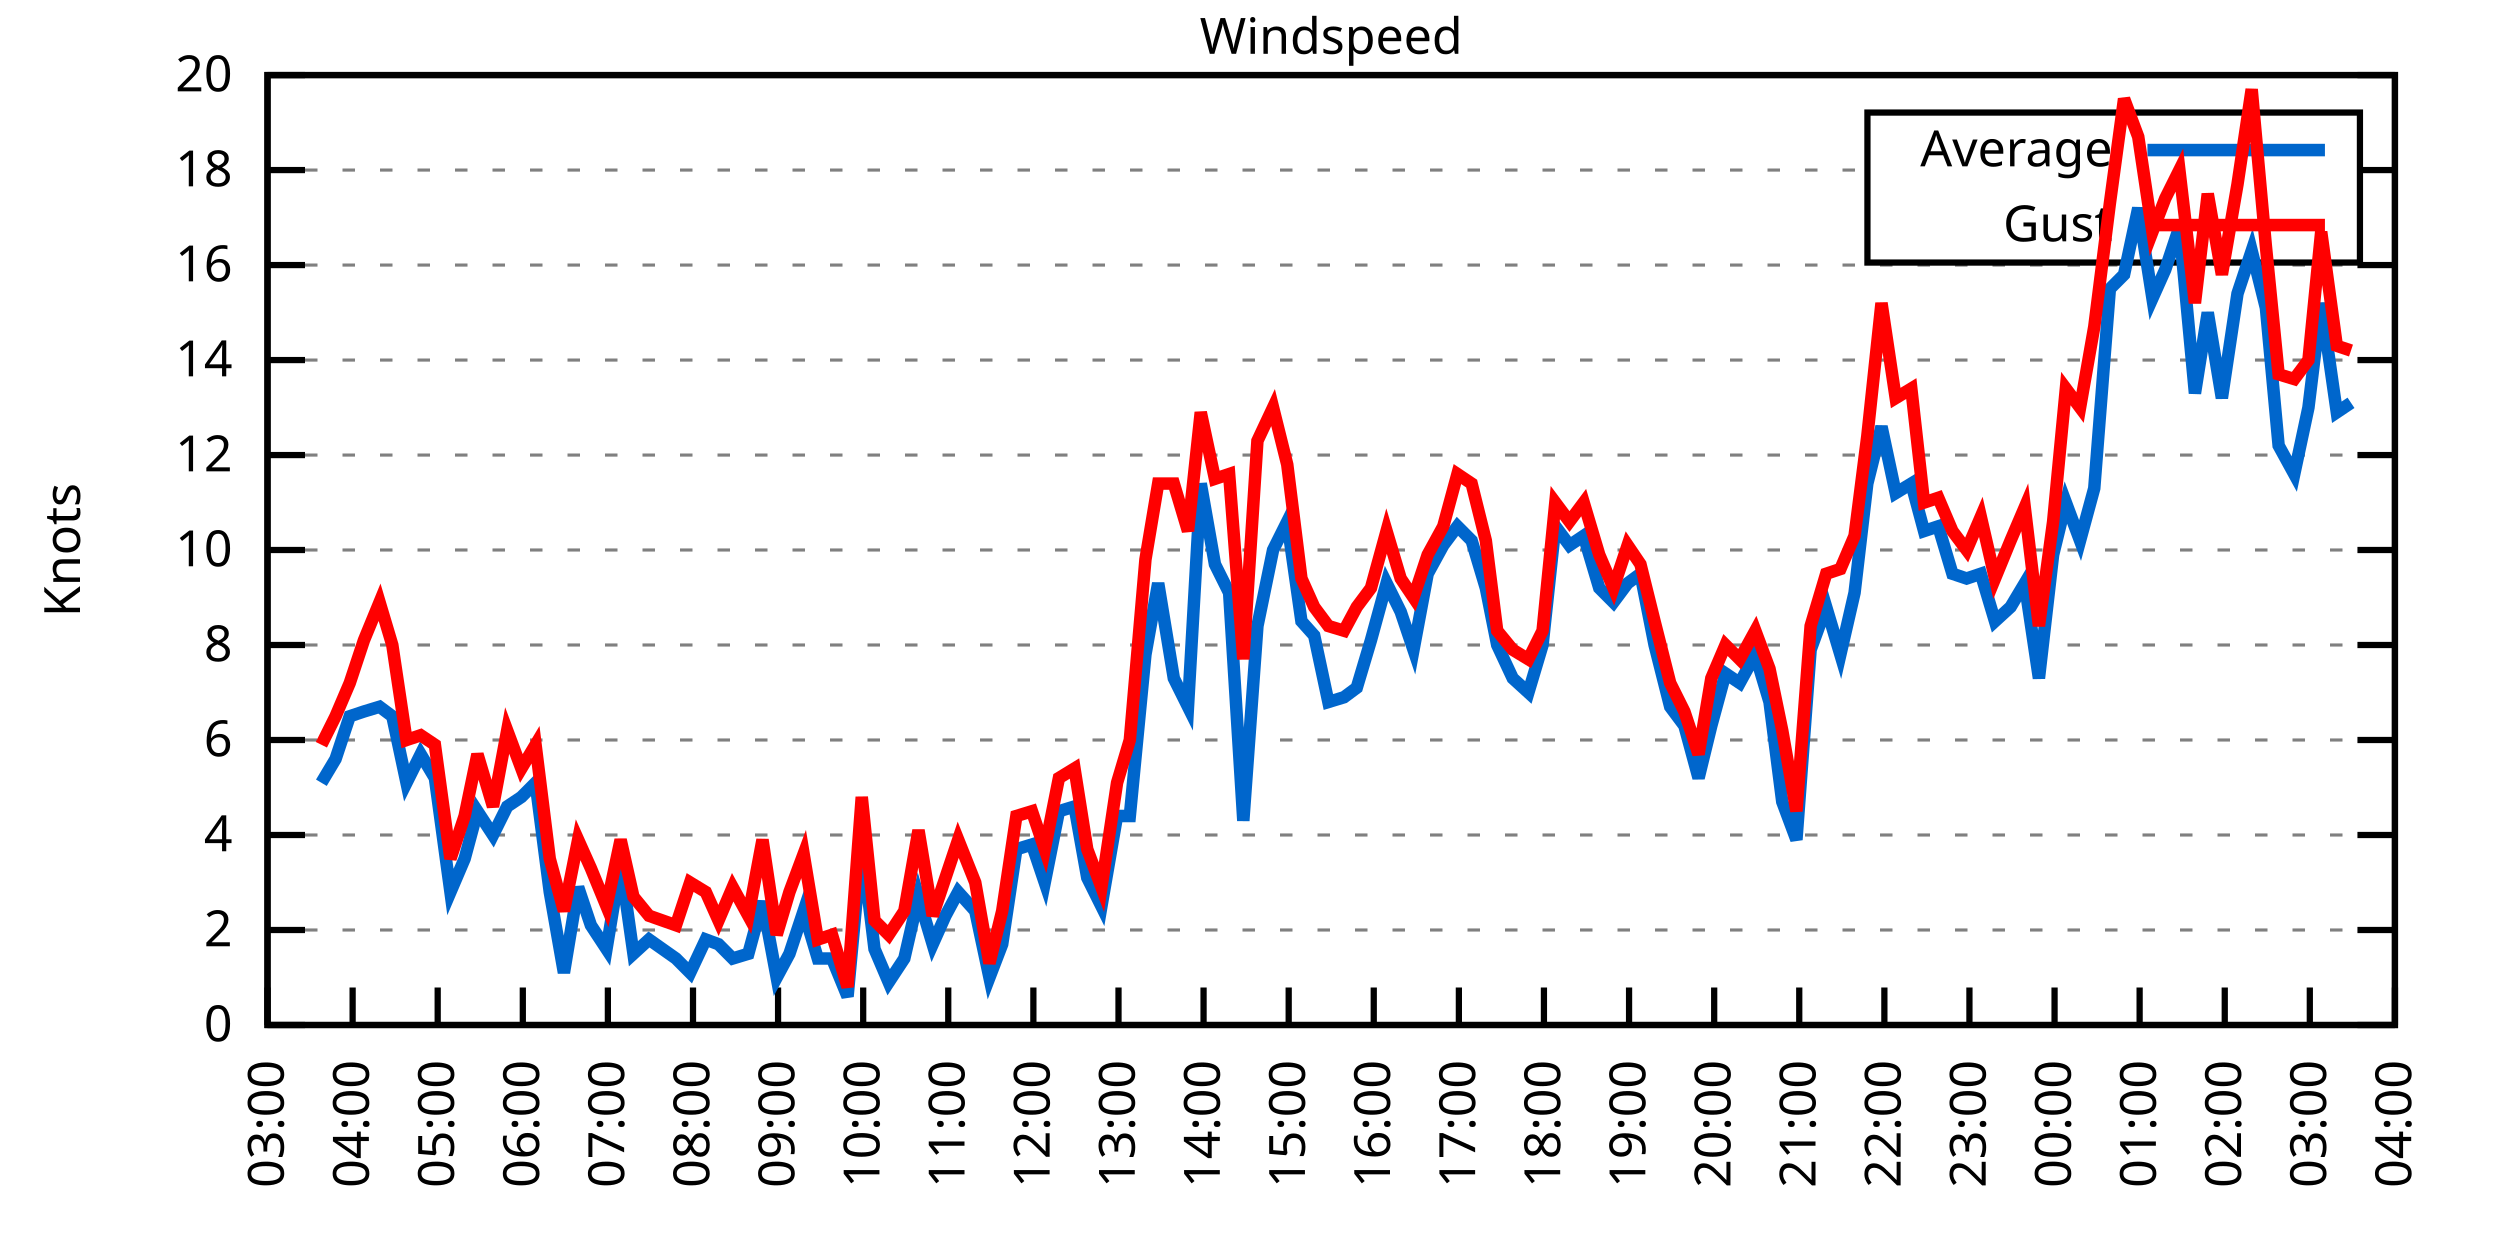
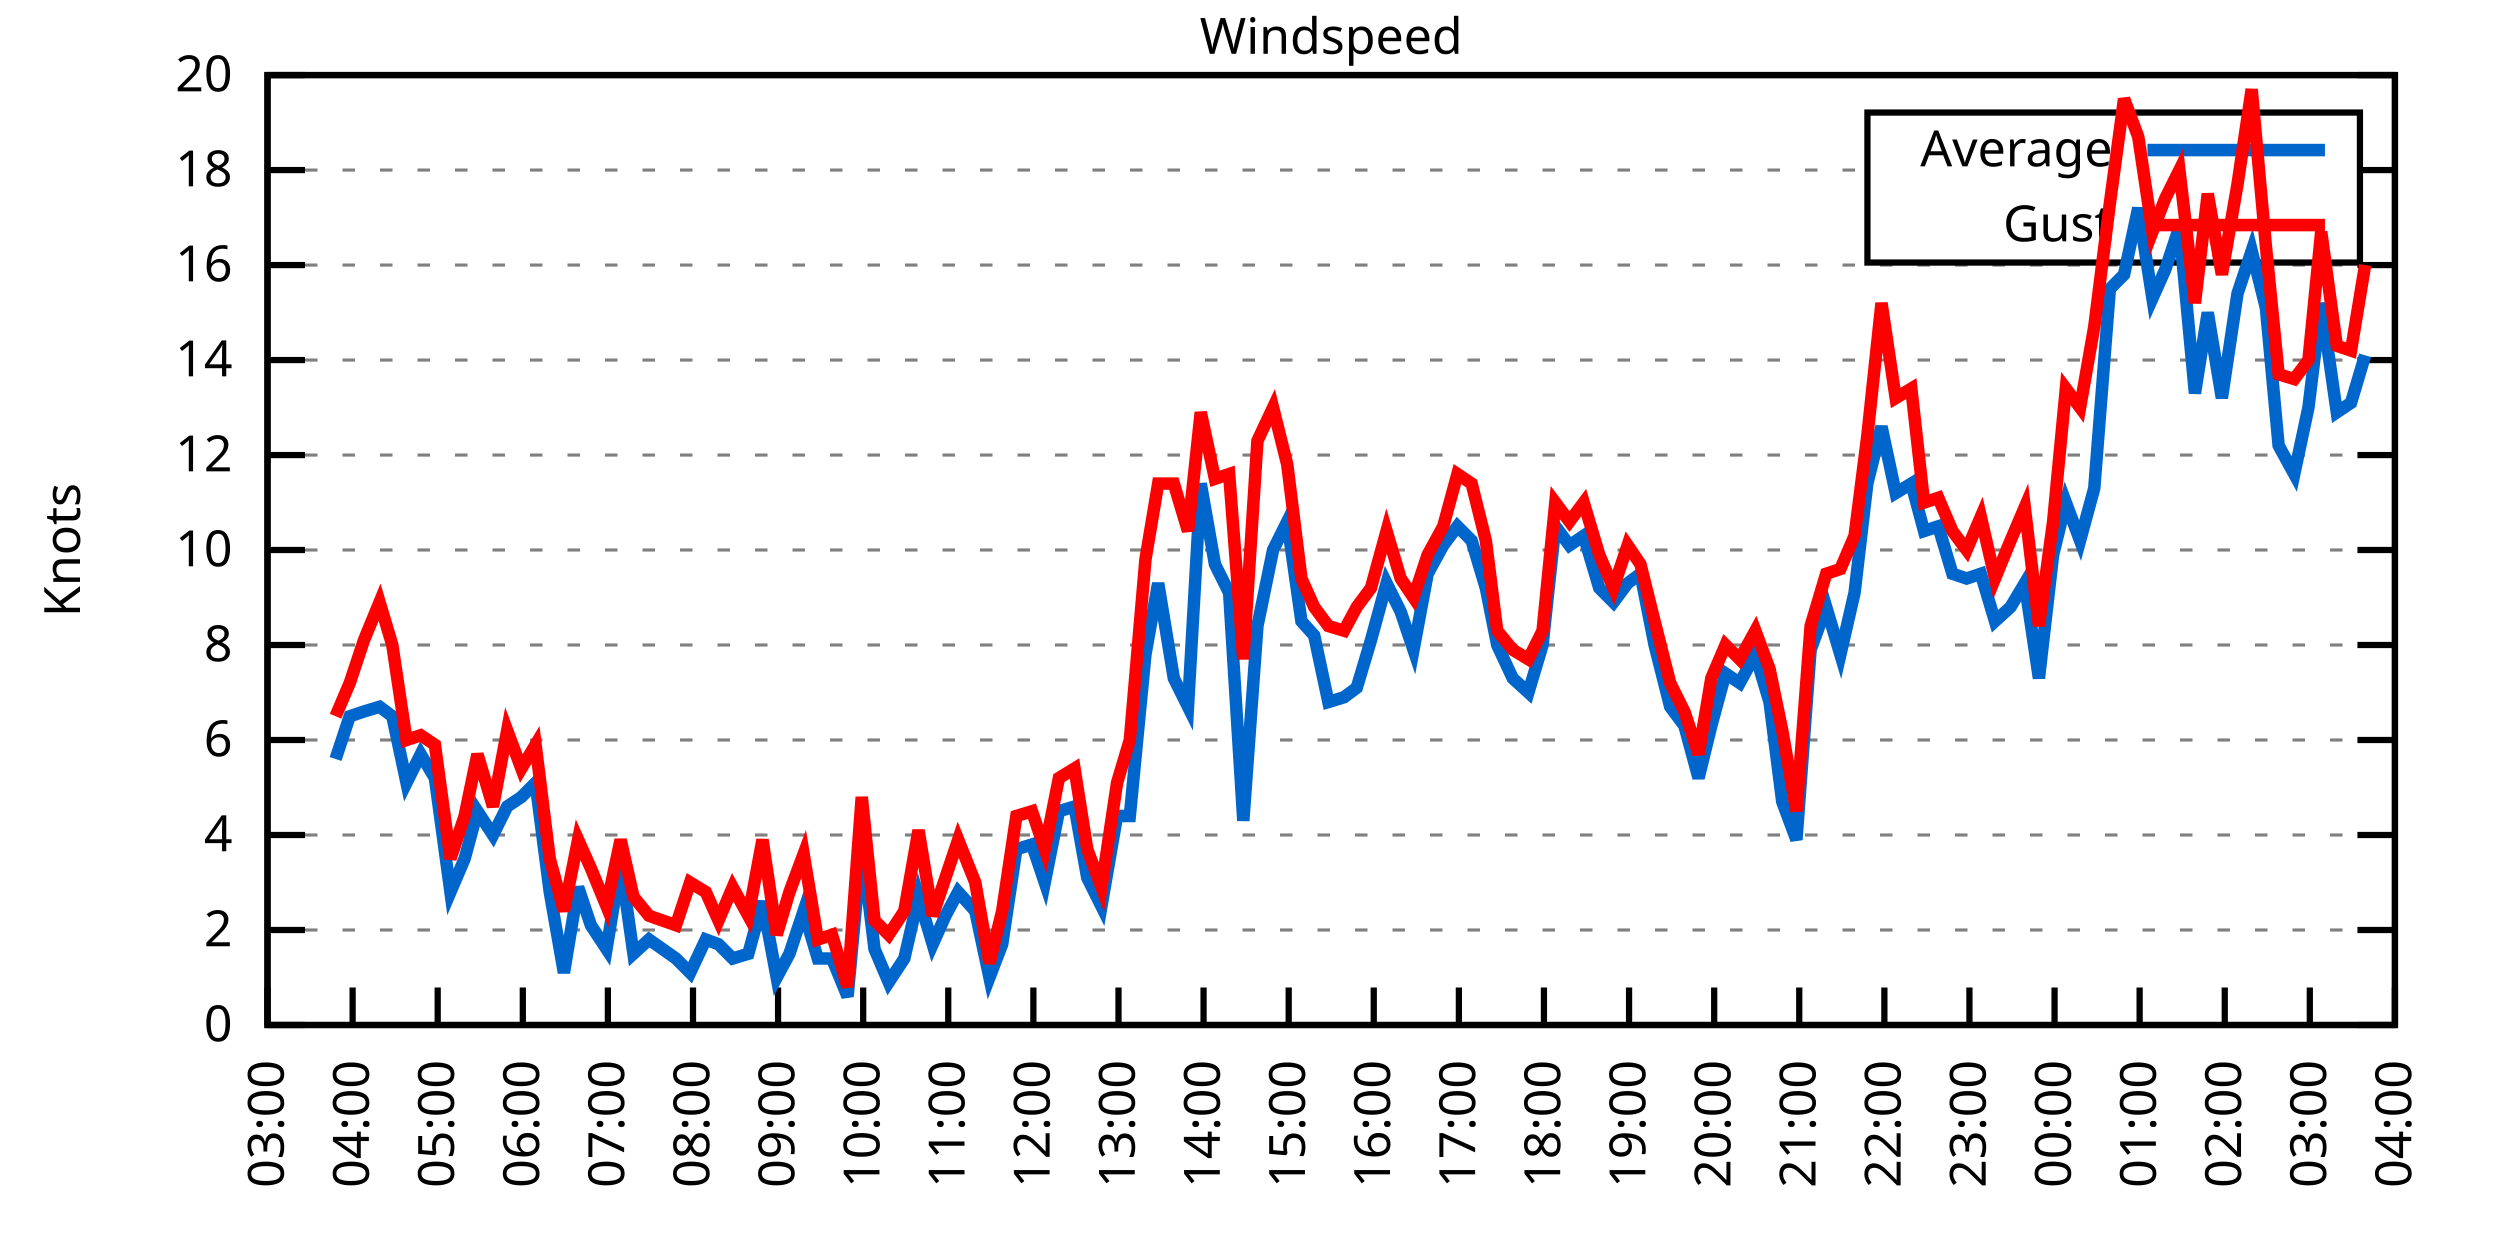
<svg xmlns="http://www.w3.org/2000/svg" xmlns:xlink="http://www.w3.org/1999/xlink" width="400" height="200" viewBox="0 0 400 200">
  <g id="gnuplot_canvas">
    <rect x="0" y="0" width="400" height="200" fill="none" />
    <defs>
      <circle id="gpDot" r="0.5" stroke-width="0.5" stroke="currentColor" />
      <path id="gpPt0" stroke-width="0.333" stroke="currentColor" d="M-1,0 h2 M0,-1 v2" />
      <path id="gpPt1" stroke-width="0.333" stroke="currentColor" d="M-1,-1 L1,1 M1,-1 L-1,1" />
      <path id="gpPt2" stroke-width="0.333" stroke="currentColor" d="M-1,0 L1,0 M0,-1 L0,1 M-1,-1 L1,1 M-1,1 L1,-1" />
      <rect id="gpPt3" stroke-width="0.333" stroke="currentColor" x="-1" y="-1" width="2" height="2" />
      <rect id="gpPt4" stroke-width="0.333" stroke="currentColor" fill="currentColor" x="-1" y="-1" width="2" height="2" />
      <circle id="gpPt5" stroke-width="0.333" stroke="currentColor" cx="0" cy="0" r="1" />
      <use xlink:href="#gpPt5" id="gpPt6" fill="currentColor" stroke="none" />
      <path id="gpPt7" stroke-width="0.333" stroke="currentColor" d="M0,-1.33 L-1.33,0.67 L1.33,0.67 z" />
      <use xlink:href="#gpPt7" id="gpPt8" fill="currentColor" stroke="none" />
      <use xlink:href="#gpPt7" id="gpPt9" stroke="currentColor" transform="rotate(180)" />
      <use xlink:href="#gpPt9" id="gpPt10" fill="currentColor" stroke="none" />
      <use xlink:href="#gpPt3" id="gpPt11" stroke="currentColor" transform="rotate(45)" />
      <use xlink:href="#gpPt11" id="gpPt12" fill="currentColor" stroke="none" />
      <path id="gpPt13" stroke-width="0.333" stroke="currentColor" d="M0,1.330 L1.265,0.411 L0.782,-1.067 L-0.782,-1.076 L-1.265,0.411 z" />
      <use xlink:href="#gpPt13" id="gpPt14" fill="currentColor" stroke="none" />
      <filter id="textbox" filterUnits="objectBoundingBox" x="0" y="0" height="1" width="1">
        <feFlood flood-color="white" flood-opacity="1" result="bgnd" />
        <feComposite in="SourceGraphic" in2="bgnd" operator="atop" />
      </filter>
      <filter id="greybox" filterUnits="objectBoundingBox" x="0" y="0" height="1" width="1">
        <feFlood flood-color="lightgrey" flood-opacity="1" result="grey" />
        <feComposite in="SourceGraphic" in2="grey" operator="atop" />
      </filter>
    </defs>
    <g fill="none" color="white" stroke="currentColor" stroke-width="1.00" stroke-linecap="butt" stroke-linejoin="miter">
</g>
    <g fill="none" color="black" stroke="currentColor" stroke-width="1.00" stroke-linecap="butt" stroke-linejoin="miter">
      <g stroke="none" shape-rendering="crispEdges">
        <polygon fill="rgb(255, 255, 255)" points="42.80,164.00 383.18,164.00 383.18,12.02 42.80,12.02 " />
      </g>
    </g>
    <g fill="none" color="black" stroke="currentColor" stroke-width="1.00" stroke-linecap="butt" stroke-linejoin="miter">
</g>
    <g fill="none" color="black" stroke="black" stroke-width="0.50" stroke-linecap="butt" stroke-linejoin="miter">
</g>
    <g fill="none" color="gray" stroke="currentColor" stroke-width="0.50" stroke-linecap="butt" stroke-linejoin="miter">
      <path stroke="gray" stroke-dasharray="2,4" class="gridline" d="M42.80,164.00 L383.19,164.00  " />
    </g>
    <g fill="none" color="gray" stroke="gray" stroke-width="1.00" stroke-linecap="butt" stroke-linejoin="miter">
</g>
    <g fill="none" color="black" stroke="currentColor" stroke-width="1.00" stroke-linecap="butt" stroke-linejoin="miter">
      <path stroke="black" d="M42.80,164.00 L48.80,164.00 M383.19,164.00 L377.19,164.00  " />
      <g transform="translate(37.20,166.60)" stroke="none" fill="black" font-family="Sans" font-size="8.00" text-anchor="end">
        <text>
          <tspan font-family="Sans"> 0</tspan>
        </text>
      </g>
    </g>
    <g fill="none" color="black" stroke="currentColor" stroke-width="1.00" stroke-linecap="butt" stroke-linejoin="miter">
</g>
    <g fill="none" color="black" stroke="black" stroke-width="0.50" stroke-linecap="butt" stroke-linejoin="miter">
</g>
    <g fill="none" color="gray" stroke="currentColor" stroke-width="0.50" stroke-linecap="butt" stroke-linejoin="miter">
      <path stroke="gray" stroke-dasharray="2,4" class="gridline" d="M42.80,148.80 L383.19,148.80  " />
    </g>
    <g fill="none" color="gray" stroke="gray" stroke-width="1.00" stroke-linecap="butt" stroke-linejoin="miter">
</g>
    <g fill="none" color="black" stroke="currentColor" stroke-width="1.00" stroke-linecap="butt" stroke-linejoin="miter">
      <path stroke="black" d="M42.80,148.80 L48.80,148.80 M383.19,148.80 L377.19,148.80  " />
      <g transform="translate(37.20,151.40)" stroke="none" fill="black" font-family="Sans" font-size="8.00" text-anchor="end">
        <text>
          <tspan font-family="Sans"> 2</tspan>
        </text>
      </g>
    </g>
    <g fill="none" color="black" stroke="currentColor" stroke-width="1.00" stroke-linecap="butt" stroke-linejoin="miter">
</g>
    <g fill="none" color="black" stroke="black" stroke-width="0.50" stroke-linecap="butt" stroke-linejoin="miter">
</g>
    <g fill="none" color="gray" stroke="currentColor" stroke-width="0.50" stroke-linecap="butt" stroke-linejoin="miter">
      <path stroke="gray" stroke-dasharray="2,4" class="gridline" d="M42.80,133.60 L383.19,133.60  " />
    </g>
    <g fill="none" color="gray" stroke="gray" stroke-width="1.00" stroke-linecap="butt" stroke-linejoin="miter">
</g>
    <g fill="none" color="black" stroke="currentColor" stroke-width="1.00" stroke-linecap="butt" stroke-linejoin="miter">
      <path stroke="black" d="M42.80,133.60 L48.80,133.60 M383.19,133.60 L377.19,133.60  " />
      <g transform="translate(37.20,136.20)" stroke="none" fill="black" font-family="Sans" font-size="8.00" text-anchor="end">
        <text>
          <tspan font-family="Sans"> 4</tspan>
        </text>
      </g>
    </g>
    <g fill="none" color="black" stroke="currentColor" stroke-width="1.00" stroke-linecap="butt" stroke-linejoin="miter">
</g>
    <g fill="none" color="black" stroke="black" stroke-width="0.50" stroke-linecap="butt" stroke-linejoin="miter">
</g>
    <g fill="none" color="gray" stroke="currentColor" stroke-width="0.50" stroke-linecap="butt" stroke-linejoin="miter">
      <path stroke="gray" stroke-dasharray="2,4" class="gridline" d="M42.80,118.40 L383.19,118.40  " />
    </g>
    <g fill="none" color="gray" stroke="gray" stroke-width="1.00" stroke-linecap="butt" stroke-linejoin="miter">
</g>
    <g fill="none" color="black" stroke="currentColor" stroke-width="1.00" stroke-linecap="butt" stroke-linejoin="miter">
      <path stroke="black" d="M42.80,118.40 L48.80,118.40 M383.19,118.40 L377.19,118.40  " />
      <g transform="translate(37.20,121.00)" stroke="none" fill="black" font-family="Sans" font-size="8.00" text-anchor="end">
        <text>
          <tspan font-family="Sans"> 6</tspan>
        </text>
      </g>
    </g>
    <g fill="none" color="black" stroke="currentColor" stroke-width="1.00" stroke-linecap="butt" stroke-linejoin="miter">
</g>
    <g fill="none" color="black" stroke="black" stroke-width="0.50" stroke-linecap="butt" stroke-linejoin="miter">
</g>
    <g fill="none" color="gray" stroke="currentColor" stroke-width="0.50" stroke-linecap="butt" stroke-linejoin="miter">
      <path stroke="gray" stroke-dasharray="2,4" class="gridline" d="M42.80,103.20 L383.19,103.20  " />
    </g>
    <g fill="none" color="gray" stroke="gray" stroke-width="1.00" stroke-linecap="butt" stroke-linejoin="miter">
</g>
    <g fill="none" color="black" stroke="currentColor" stroke-width="1.00" stroke-linecap="butt" stroke-linejoin="miter">
      <path stroke="black" d="M42.80,103.20 L48.80,103.20 M383.19,103.20 L377.19,103.20  " />
      <g transform="translate(37.20,105.80)" stroke="none" fill="black" font-family="Sans" font-size="8.00" text-anchor="end">
        <text>
          <tspan font-family="Sans"> 8</tspan>
        </text>
      </g>
    </g>
    <g fill="none" color="black" stroke="currentColor" stroke-width="1.00" stroke-linecap="butt" stroke-linejoin="miter">
</g>
    <g fill="none" color="black" stroke="black" stroke-width="0.50" stroke-linecap="butt" stroke-linejoin="miter">
</g>
    <g fill="none" color="gray" stroke="currentColor" stroke-width="0.50" stroke-linecap="butt" stroke-linejoin="miter">
      <path stroke="gray" stroke-dasharray="2,4" class="gridline" d="M42.80,88.00 L383.19,88.00  " />
    </g>
    <g fill="none" color="gray" stroke="gray" stroke-width="1.00" stroke-linecap="butt" stroke-linejoin="miter">
</g>
    <g fill="none" color="black" stroke="currentColor" stroke-width="1.00" stroke-linecap="butt" stroke-linejoin="miter">
      <path stroke="black" d="M42.80,88.00 L48.80,88.00 M383.19,88.00 L377.19,88.00  " />
      <g transform="translate(37.20,90.60)" stroke="none" fill="black" font-family="Sans" font-size="8.00" text-anchor="end">
        <text>
          <tspan font-family="Sans"> 10</tspan>
        </text>
      </g>
    </g>
    <g fill="none" color="black" stroke="currentColor" stroke-width="1.00" stroke-linecap="butt" stroke-linejoin="miter">
</g>
    <g fill="none" color="black" stroke="black" stroke-width="0.50" stroke-linecap="butt" stroke-linejoin="miter">
</g>
    <g fill="none" color="gray" stroke="currentColor" stroke-width="0.50" stroke-linecap="butt" stroke-linejoin="miter">
      <path stroke="gray" stroke-dasharray="2,4" class="gridline" d="M42.80,72.81 L383.19,72.81  " />
    </g>
    <g fill="none" color="gray" stroke="gray" stroke-width="1.00" stroke-linecap="butt" stroke-linejoin="miter">
</g>
    <g fill="none" color="black" stroke="currentColor" stroke-width="1.00" stroke-linecap="butt" stroke-linejoin="miter">
      <path stroke="black" d="M42.80,72.81 L48.80,72.81 M383.19,72.81 L377.19,72.81  " />
      <g transform="translate(37.20,75.41)" stroke="none" fill="black" font-family="Sans" font-size="8.00" text-anchor="end">
        <text>
          <tspan font-family="Sans"> 12</tspan>
        </text>
      </g>
    </g>
    <g fill="none" color="black" stroke="currentColor" stroke-width="1.00" stroke-linecap="butt" stroke-linejoin="miter">
</g>
    <g fill="none" color="black" stroke="black" stroke-width="0.50" stroke-linecap="butt" stroke-linejoin="miter">
</g>
    <g fill="none" color="gray" stroke="currentColor" stroke-width="0.50" stroke-linecap="butt" stroke-linejoin="miter">
      <path stroke="gray" stroke-dasharray="2,4" class="gridline" d="M42.80,57.61 L383.19,57.61  " />
    </g>
    <g fill="none" color="gray" stroke="gray" stroke-width="1.00" stroke-linecap="butt" stroke-linejoin="miter">
</g>
    <g fill="none" color="black" stroke="currentColor" stroke-width="1.00" stroke-linecap="butt" stroke-linejoin="miter">
      <path stroke="black" d="M42.80,57.61 L48.80,57.61 M383.19,57.61 L377.19,57.61  " />
      <g transform="translate(37.20,60.21)" stroke="none" fill="black" font-family="Sans" font-size="8.00" text-anchor="end">
        <text>
          <tspan font-family="Sans"> 14</tspan>
        </text>
      </g>
    </g>
    <g fill="none" color="black" stroke="currentColor" stroke-width="1.00" stroke-linecap="butt" stroke-linejoin="miter">
</g>
    <g fill="none" color="black" stroke="black" stroke-width="0.50" stroke-linecap="butt" stroke-linejoin="miter">
</g>
    <g fill="none" color="gray" stroke="currentColor" stroke-width="0.50" stroke-linecap="butt" stroke-linejoin="miter">
      <path stroke="gray" stroke-dasharray="2,4" class="gridline" d="M42.80,42.41 L383.19,42.41  " />
    </g>
    <g fill="none" color="gray" stroke="gray" stroke-width="1.00" stroke-linecap="butt" stroke-linejoin="miter">
</g>
    <g fill="none" color="black" stroke="currentColor" stroke-width="1.00" stroke-linecap="butt" stroke-linejoin="miter">
      <path stroke="black" d="M42.80,42.41 L48.80,42.41 M383.19,42.41 L377.19,42.41  " />
      <g transform="translate(37.20,45.01)" stroke="none" fill="black" font-family="Sans" font-size="8.00" text-anchor="end">
        <text>
          <tspan font-family="Sans"> 16</tspan>
        </text>
      </g>
    </g>
    <g fill="none" color="black" stroke="currentColor" stroke-width="1.00" stroke-linecap="butt" stroke-linejoin="miter">
</g>
    <g fill="none" color="black" stroke="black" stroke-width="0.50" stroke-linecap="butt" stroke-linejoin="miter">
</g>
    <g fill="none" color="gray" stroke="currentColor" stroke-width="0.50" stroke-linecap="butt" stroke-linejoin="miter">
      <path stroke="gray" stroke-dasharray="2,4" class="gridline" d="M42.80,27.21 L298.79,27.21 M377.59,27.21 L383.19,27.21  " />
    </g>
    <g fill="none" color="gray" stroke="gray" stroke-width="1.00" stroke-linecap="butt" stroke-linejoin="miter">
</g>
    <g fill="none" color="black" stroke="currentColor" stroke-width="1.00" stroke-linecap="butt" stroke-linejoin="miter">
      <path stroke="black" d="M42.80,27.21 L48.80,27.21 M383.19,27.21 L377.19,27.21  " />
      <g transform="translate(37.20,29.81)" stroke="none" fill="black" font-family="Sans" font-size="8.00" text-anchor="end">
        <text>
          <tspan font-family="Sans"> 18</tspan>
        </text>
      </g>
    </g>
    <g fill="none" color="black" stroke="currentColor" stroke-width="1.00" stroke-linecap="butt" stroke-linejoin="miter">
</g>
    <g fill="none" color="black" stroke="black" stroke-width="0.50" stroke-linecap="butt" stroke-linejoin="miter">
</g>
    <g fill="none" color="gray" stroke="currentColor" stroke-width="0.50" stroke-linecap="butt" stroke-linejoin="miter">
      <path stroke="gray" stroke-dasharray="2,4" class="gridline" d="M42.80,12.01 L383.19,12.01  " />
    </g>
    <g fill="none" color="gray" stroke="gray" stroke-width="1.00" stroke-linecap="butt" stroke-linejoin="miter">
</g>
    <g fill="none" color="black" stroke="currentColor" stroke-width="1.00" stroke-linecap="butt" stroke-linejoin="miter">
      <path stroke="black" d="M42.80,12.01 L48.80,12.01 M383.19,12.01 L377.19,12.01  " />
      <g transform="translate(37.20,14.61)" stroke="none" fill="black" font-family="Sans" font-size="8.00" text-anchor="end">
        <text>
          <tspan font-family="Sans"> 20</tspan>
        </text>
      </g>
    </g>
    <g fill="none" color="black" stroke="currentColor" stroke-width="1.00" stroke-linecap="butt" stroke-linejoin="miter">
      <path stroke="black" d="M42.80,164.00 L42.80,158.00  " />
      <g transform="translate(45.40,169.60) rotate(270.00)" stroke="none" fill="black" font-family="Sans" font-size="8.00" text-anchor="end">
        <text>
          <tspan font-family="Sans">03:00</tspan>
        </text>
      </g>
    </g>
    <g fill="none" color="black" stroke="currentColor" stroke-width="1.00" stroke-linecap="butt" stroke-linejoin="miter">
      <path stroke="black" d="M56.42,164.00 L56.42,158.00  " />
      <g transform="translate(59.02,169.60) rotate(270.00)" stroke="none" fill="black" font-family="Sans" font-size="8.00" text-anchor="end">
        <text>
          <tspan font-family="Sans">04:00</tspan>
        </text>
      </g>
    </g>
    <g fill="none" color="black" stroke="currentColor" stroke-width="1.00" stroke-linecap="butt" stroke-linejoin="miter">
      <path stroke="black" d="M70.03,164.00 L70.03,158.00  " />
      <g transform="translate(72.63,169.60) rotate(270.00)" stroke="none" fill="black" font-family="Sans" font-size="8.00" text-anchor="end">
        <text>
          <tspan font-family="Sans">05:00</tspan>
        </text>
      </g>
    </g>
    <g fill="none" color="black" stroke="currentColor" stroke-width="1.00" stroke-linecap="butt" stroke-linejoin="miter">
      <path stroke="black" d="M83.65,164.00 L83.65,158.00  " />
      <g transform="translate(86.25,169.60) rotate(270.00)" stroke="none" fill="black" font-family="Sans" font-size="8.00" text-anchor="end">
        <text>
          <tspan font-family="Sans">06:00</tspan>
        </text>
      </g>
    </g>
    <g fill="none" color="black" stroke="currentColor" stroke-width="1.00" stroke-linecap="butt" stroke-linejoin="miter">
      <path stroke="black" d="M97.26,164.00 L97.26,158.00  " />
      <g transform="translate(99.86,169.60) rotate(270.00)" stroke="none" fill="black" font-family="Sans" font-size="8.00" text-anchor="end">
        <text>
          <tspan font-family="Sans">07:00</tspan>
        </text>
      </g>
    </g>
    <g fill="none" color="black" stroke="currentColor" stroke-width="1.00" stroke-linecap="butt" stroke-linejoin="miter">
      <path stroke="black" d="M110.88,164.00 L110.88,158.00  " />
      <g transform="translate(113.48,169.60) rotate(270.00)" stroke="none" fill="black" font-family="Sans" font-size="8.00" text-anchor="end">
        <text>
          <tspan font-family="Sans">08:00</tspan>
        </text>
      </g>
    </g>
    <g fill="none" color="black" stroke="currentColor" stroke-width="1.00" stroke-linecap="butt" stroke-linejoin="miter">
      <path stroke="black" d="M124.49,164.00 L124.49,158.00  " />
      <g transform="translate(127.09,169.60) rotate(270.00)" stroke="none" fill="black" font-family="Sans" font-size="8.00" text-anchor="end">
        <text>
          <tspan font-family="Sans">09:00</tspan>
        </text>
      </g>
    </g>
    <g fill="none" color="black" stroke="currentColor" stroke-width="1.00" stroke-linecap="butt" stroke-linejoin="miter">
      <path stroke="black" d="M138.11,164.00 L138.11,158.00  " />
      <g transform="translate(140.71,169.60) rotate(270.00)" stroke="none" fill="black" font-family="Sans" font-size="8.00" text-anchor="end">
        <text>
          <tspan font-family="Sans">10:00</tspan>
        </text>
      </g>
    </g>
    <g fill="none" color="black" stroke="currentColor" stroke-width="1.00" stroke-linecap="butt" stroke-linejoin="miter">
      <path stroke="black" d="M151.72,164.00 L151.72,158.00  " />
      <g transform="translate(154.32,169.60) rotate(270.00)" stroke="none" fill="black" font-family="Sans" font-size="8.00" text-anchor="end">
        <text>
          <tspan font-family="Sans">11:00</tspan>
        </text>
      </g>
    </g>
    <g fill="none" color="black" stroke="currentColor" stroke-width="1.00" stroke-linecap="butt" stroke-linejoin="miter">
      <path stroke="black" d="M165.34,164.00 L165.34,158.00  " />
      <g transform="translate(167.94,169.60) rotate(270.00)" stroke="none" fill="black" font-family="Sans" font-size="8.00" text-anchor="end">
        <text>
          <tspan font-family="Sans">12:00</tspan>
        </text>
      </g>
    </g>
    <g fill="none" color="black" stroke="currentColor" stroke-width="1.00" stroke-linecap="butt" stroke-linejoin="miter">
      <path stroke="black" d="M178.96,164.00 L178.96,158.00  " />
      <g transform="translate(181.56,169.60) rotate(270.00)" stroke="none" fill="black" font-family="Sans" font-size="8.00" text-anchor="end">
        <text>
          <tspan font-family="Sans">13:00</tspan>
        </text>
      </g>
    </g>
    <g fill="none" color="black" stroke="currentColor" stroke-width="1.00" stroke-linecap="butt" stroke-linejoin="miter">
      <path stroke="black" d="M192.57,164.00 L192.57,158.00  " />
      <g transform="translate(195.17,169.60) rotate(270.00)" stroke="none" fill="black" font-family="Sans" font-size="8.00" text-anchor="end">
        <text>
          <tspan font-family="Sans">14:00</tspan>
        </text>
      </g>
    </g>
    <g fill="none" color="black" stroke="currentColor" stroke-width="1.00" stroke-linecap="butt" stroke-linejoin="miter">
      <path stroke="black" d="M206.19,164.00 L206.19,158.00  " />
      <g transform="translate(208.79,169.60) rotate(270.00)" stroke="none" fill="black" font-family="Sans" font-size="8.00" text-anchor="end">
        <text>
          <tspan font-family="Sans">15:00</tspan>
        </text>
      </g>
    </g>
    <g fill="none" color="black" stroke="currentColor" stroke-width="1.00" stroke-linecap="butt" stroke-linejoin="miter">
      <path stroke="black" d="M219.80,164.00 L219.80,158.00  " />
      <g transform="translate(222.40,169.60) rotate(270.00)" stroke="none" fill="black" font-family="Sans" font-size="8.00" text-anchor="end">
        <text>
          <tspan font-family="Sans">16:00</tspan>
        </text>
      </g>
    </g>
    <g fill="none" color="black" stroke="currentColor" stroke-width="1.00" stroke-linecap="butt" stroke-linejoin="miter">
      <path stroke="black" d="M233.42,164.00 L233.42,158.00  " />
      <g transform="translate(236.02,169.60) rotate(270.00)" stroke="none" fill="black" font-family="Sans" font-size="8.00" text-anchor="end">
        <text>
          <tspan font-family="Sans">17:00</tspan>
        </text>
      </g>
    </g>
    <g fill="none" color="black" stroke="currentColor" stroke-width="1.00" stroke-linecap="butt" stroke-linejoin="miter">
      <path stroke="black" d="M247.03,164.00 L247.03,158.00  " />
      <g transform="translate(249.63,169.60) rotate(270.00)" stroke="none" fill="black" font-family="Sans" font-size="8.00" text-anchor="end">
        <text>
          <tspan font-family="Sans">18:00</tspan>
        </text>
      </g>
    </g>
    <g fill="none" color="black" stroke="currentColor" stroke-width="1.00" stroke-linecap="butt" stroke-linejoin="miter">
      <path stroke="black" d="M260.65,164.00 L260.65,158.00  " />
      <g transform="translate(263.25,169.60) rotate(270.00)" stroke="none" fill="black" font-family="Sans" font-size="8.00" text-anchor="end">
        <text>
          <tspan font-family="Sans">19:00</tspan>
        </text>
      </g>
    </g>
    <g fill="none" color="black" stroke="currentColor" stroke-width="1.00" stroke-linecap="butt" stroke-linejoin="miter">
      <path stroke="black" d="M274.27,164.00 L274.27,158.00  " />
      <g transform="translate(276.87,169.60) rotate(270.00)" stroke="none" fill="black" font-family="Sans" font-size="8.00" text-anchor="end">
        <text>
          <tspan font-family="Sans">20:00</tspan>
        </text>
      </g>
    </g>
    <g fill="none" color="black" stroke="currentColor" stroke-width="1.00" stroke-linecap="butt" stroke-linejoin="miter">
      <path stroke="black" d="M287.88,164.00 L287.88,158.00  " />
      <g transform="translate(290.48,169.60) rotate(270.00)" stroke="none" fill="black" font-family="Sans" font-size="8.00" text-anchor="end">
        <text>
          <tspan font-family="Sans">21:00</tspan>
        </text>
      </g>
    </g>
    <g fill="none" color="black" stroke="currentColor" stroke-width="1.00" stroke-linecap="butt" stroke-linejoin="miter">
      <path stroke="black" d="M301.50,164.00 L301.50,158.00  " />
      <g transform="translate(304.10,169.60) rotate(270.00)" stroke="none" fill="black" font-family="Sans" font-size="8.00" text-anchor="end">
        <text>
          <tspan font-family="Sans">22:00</tspan>
        </text>
      </g>
    </g>
    <g fill="none" color="black" stroke="currentColor" stroke-width="1.00" stroke-linecap="butt" stroke-linejoin="miter">
      <path stroke="black" d="M315.11,164.00 L315.11,158.00  " />
      <g transform="translate(317.71,169.60) rotate(270.00)" stroke="none" fill="black" font-family="Sans" font-size="8.00" text-anchor="end">
        <text>
          <tspan font-family="Sans">23:00</tspan>
        </text>
      </g>
    </g>
    <g fill="none" color="black" stroke="currentColor" stroke-width="1.00" stroke-linecap="butt" stroke-linejoin="miter">
      <path stroke="black" d="M328.73,164.00 L328.73,158.00  " />
      <g transform="translate(331.33,169.60) rotate(270.00)" stroke="none" fill="black" font-family="Sans" font-size="8.00" text-anchor="end">
        <text>
          <tspan font-family="Sans">00:00</tspan>
        </text>
      </g>
    </g>
    <g fill="none" color="black" stroke="currentColor" stroke-width="1.00" stroke-linecap="butt" stroke-linejoin="miter">
      <path stroke="black" d="M342.34,164.00 L342.34,158.00  " />
      <g transform="translate(344.94,169.60) rotate(270.00)" stroke="none" fill="black" font-family="Sans" font-size="8.00" text-anchor="end">
        <text>
          <tspan font-family="Sans">01:00</tspan>
        </text>
      </g>
    </g>
    <g fill="none" color="black" stroke="currentColor" stroke-width="1.00" stroke-linecap="butt" stroke-linejoin="miter">
      <path stroke="black" d="M355.96,164.00 L355.96,158.00  " />
      <g transform="translate(358.56,169.60) rotate(270.00)" stroke="none" fill="black" font-family="Sans" font-size="8.00" text-anchor="end">
        <text>
          <tspan font-family="Sans">02:00</tspan>
        </text>
      </g>
    </g>
    <g fill="none" color="black" stroke="currentColor" stroke-width="1.00" stroke-linecap="butt" stroke-linejoin="miter">
      <path stroke="black" d="M369.57,164.00 L369.57,158.00  " />
      <g transform="translate(372.17,169.60) rotate(270.00)" stroke="none" fill="black" font-family="Sans" font-size="8.00" text-anchor="end">
        <text>
          <tspan font-family="Sans">03:00</tspan>
        </text>
      </g>
    </g>
    <g fill="none" color="black" stroke="currentColor" stroke-width="1.00" stroke-linecap="butt" stroke-linejoin="miter">
      <path stroke="black" d="M383.19,164.00 L383.19,158.00  " />
      <g transform="translate(385.79,169.60) rotate(270.00)" stroke="none" fill="black" font-family="Sans" font-size="8.00" text-anchor="end">
        <text>
          <tspan font-family="Sans">04:00</tspan>
        </text>
      </g>
    </g>
    <g fill="none" color="black" stroke="currentColor" stroke-width="1.00" stroke-linecap="butt" stroke-linejoin="miter">
</g>
    <g fill="none" color="black" stroke="currentColor" stroke-width="1.00" stroke-linecap="butt" stroke-linejoin="miter">
      <path stroke="black" d="M42.80,12.01 L42.80,164.00 L383.19,164.00 L383.19,12.01 L42.80,12.01 Z  " />
    </g>
    <g fill="none" color="black" stroke="currentColor" stroke-width="1.00" stroke-linecap="butt" stroke-linejoin="miter">
</g>
    <g fill="none" color="black" stroke="currentColor" stroke-width="1.00" stroke-linecap="butt" stroke-linejoin="miter">
      <path stroke="black" d="M298.79,42.01 L298.79,18.01 L377.59,18.01 L377.59,42.01 L298.79,42.01 Z  " />
    </g>
    <g id="Windspeed_plot_1">
      <g fill="none" color="white" stroke="black" stroke-width="2.00" stroke-linecap="butt" stroke-linejoin="miter">
</g>
      <g fill="none" color="black" stroke="currentColor" stroke-width="2.00" stroke-linecap="butt" stroke-linejoin="miter">
        <g transform="translate(337.99,26.61)" stroke="none" fill="black" font-family="Sans" font-size="8.00" text-anchor="end">
          <text>
            <tspan font-family="Sans">Average</tspan>
          </text>
        </g>
      </g>
      <g fill="none" color="black" stroke="currentColor" stroke-width="2.00" stroke-linecap="butt" stroke-linejoin="miter">
-         <path stroke="rgb(  0, 102, 204)" d="M343.59,24.01 L371.99,24.01 M51.42,125.24 L53.69,121.44 L55.96,114.60 L58.23,113.84 L60.73,113.08 L62.77,114.60   L65.04,125.24 L67.31,120.68 L69.58,124.48 L72.07,142.72 L74.34,137.40 L76.39,129.80 L78.88,133.60 L81.15,129.04   L83.42,127.52 L85.69,125.24 L87.96,142.72 L90.23,155.64 L92.50,141.96 L94.54,148.04 L97.04,151.84 L99.30,138.16   L101.35,152.60 L103.84,150.32 L108.15,153.36 L110.42,155.64 L112.92,150.32 L114.96,151.08 L117.23,153.36 L119.73,152.60   L122.00,144.24 L124.27,156.40 L126.31,152.60 L128.58,145.76 L130.85,153.36 L133.12,153.36 L135.61,159.44 L137.88,135.12   L139.92,151.84 L142.19,157.16 L144.69,153.36 L146.96,143.48 L149.23,151.08 L151.27,146.52 L153.31,142.72 L156.04,145.76   L158.31,156.40 L160.35,151.08 L162.62,135.88 L165.11,135.12 L167.16,141.20 L169.43,129.80 L171.92,129.04 L173.96,140.44   L176.23,145.00 L178.73,130.56 L180.77,130.56 L183.27,104.72 L185.31,93.32 L187.81,108.52 L190.08,113.08 L192.12,77.37   L194.39,90.28 L196.66,94.84 L198.93,131.32 L201.19,100.16 L203.69,88.00 L205.96,83.45 L208.23,99.40 L210.27,101.68   L212.54,112.32 L215.04,111.56 L217.08,110.04 L219.35,102.44 L221.85,93.32 L224.11,97.88 L226.16,103.96 L228.43,91.80   L230.92,87.25 L233.19,84.21 L235.46,86.49 L237.73,94.08 L239.55,103.20 L242.04,108.52 L244.54,110.80 L246.81,103.20   L248.85,84.21 L251.12,87.25 L253.39,85.73 L255.88,94.08 L258.15,96.36 L260.42,93.32 L262.47,91.80 L264.73,103.20   L267.23,113.08 L269.50,116.12 L271.77,124.48 L273.81,116.12 L276.08,107.76 L278.35,109.28 L280.85,104.72 L283.12,112.32   L285.16,128.28 L287.43,134.36 L289.70,103.96 L292.19,97.12 L294.46,104.72 L296.73,94.84 L298.77,77.37 L301.04,68.25   L303.31,78.89 L305.81,77.37 L307.85,84.97 L310.12,84.21 L312.39,91.80 L314.66,92.56 L316.93,91.80 L319.20,99.40   L321.69,97.12 L323.96,93.32 L326.23,108.52 L328.50,88.76 L330.54,80.41 L332.81,86.49 L335.08,78.13 L337.58,46.21   L339.85,43.93 L342.12,33.29 L344.39,47.73 L346.43,43.17 L348.70,36.33 L351.19,62.93 L353.24,50.01 L355.50,63.69   L358.00,46.97 L360.27,40.13 L362.54,49.25 L364.58,71.29 L367.08,75.85 L369.35,65.21 L371.39,48.49 L373.89,65.97   L376.16,64.45  " />
+         <path stroke="rgb(  0, 102, 204)" d="M343.59,24.01 L371.99,24.01 M53.69,121.44 L55.96,114.60 L58.23,113.84 L60.73,113.08 L62.77,114.60 L65.04,125.24   L67.31,120.68 L69.58,124.48 L72.07,142.72 L74.34,137.40 L76.39,129.80 L78.88,133.60 L81.15,129.04 L83.42,127.52   L85.69,125.24 L87.96,142.72 L90.23,155.64 L92.50,141.96 L94.54,148.04 L97.04,151.84 L99.30,138.16 L101.35,152.60   L103.84,150.32 L108.15,153.36 L110.42,155.64 L112.92,150.32 L114.96,151.08 L117.23,153.36 L119.73,152.60 L122.00,144.24   L124.27,156.40 L126.31,152.60 L128.58,145.76 L130.85,153.36 L133.12,153.36 L135.61,159.44 L137.88,135.12 L139.92,151.84   L142.19,157.16 L144.69,153.36 L146.96,143.48 L149.23,151.08 L151.27,146.52 L153.31,142.72 L156.04,145.76 L158.31,156.40   L160.35,151.08 L162.62,135.88 L165.11,135.12 L167.16,141.20 L169.43,129.80 L171.92,129.04 L173.96,140.44 L176.23,145.00   L178.73,130.56 L180.77,130.56 L183.27,104.72 L185.31,93.32 L187.81,108.52 L190.08,113.08 L192.12,77.37 L194.39,90.28   L196.66,94.84 L198.93,131.32 L201.19,100.16 L203.69,88.00 L205.96,83.45 L208.23,99.40 L210.27,101.68 L212.54,112.32   L215.04,111.56 L217.08,110.04 L219.35,102.44 L221.85,93.32 L224.11,97.88 L226.16,103.96 L228.43,91.80 L230.92,87.25   L233.19,84.21 L235.46,86.49 L237.73,94.08 L239.55,103.20 L242.04,108.52 L244.54,110.80 L246.81,103.20 L248.85,84.21   L251.12,87.25 L253.39,85.73 L255.88,94.08 L258.15,96.36 L260.42,93.32 L262.47,91.80 L264.73,103.20 L267.23,113.08   L269.50,116.12 L271.77,124.48 L273.81,116.12 L276.08,107.76 L278.35,109.28 L280.85,104.72 L283.12,112.32 L285.16,128.28   L287.43,134.36 L289.70,103.96 L292.19,97.12 L294.46,104.72 L296.73,94.84 L298.77,77.37 L301.04,68.25 L303.31,78.89   L305.81,77.37 L307.85,84.97 L310.12,84.21 L312.39,91.80 L314.66,92.56 L316.93,91.80 L319.20,99.40 L321.69,97.12   L323.96,93.32 L326.23,108.52 L328.50,88.76 L330.54,80.41 L332.81,86.49 L335.08,78.13 L337.58,46.21 L339.85,43.93   L342.12,33.29 L344.39,47.73 L346.43,43.17 L348.70,36.33 L351.19,62.93 L353.24,50.01 L355.50,63.69 L358.00,46.97   L360.27,40.13 L362.54,49.25 L364.58,71.29 L367.08,75.85 L369.35,65.21 L371.39,48.49 L373.89,65.97 L376.16,64.45   L378.42,56.85  " />
      </g>
    </g>
    <g id="Windspeed_plot_2">
      <g fill="none" color="black" stroke="currentColor" stroke-width="2.00" stroke-linecap="butt" stroke-linejoin="miter">
        <g transform="translate(337.99,38.61)" stroke="none" fill="black" font-family="Sans" font-size="8.00" text-anchor="end">
          <text>
            <tspan font-family="Sans">Gust</tspan>
          </text>
        </g>
      </g>
      <g fill="none" color="black" stroke="currentColor" stroke-width="2.00" stroke-linecap="butt" stroke-linejoin="miter">
-         <path stroke="rgb(255,   0,   0)" d="M343.59,36.01 L371.99,36.01 M51.42,119.16 L53.69,114.60 L55.96,109.28 L58.23,102.44 L60.73,96.36 L62.77,103.20   L65.04,118.40 L67.31,117.64 L69.58,119.16 L72.07,137.40 L74.34,130.56 L76.39,120.68 L78.88,129.04 L81.15,116.88   L83.42,122.96 L85.69,119.16 L87.96,137.40 L90.23,145.76 L92.50,134.36 L94.54,138.92 L97.04,145.00 L99.30,134.36   L101.35,143.48 L103.84,146.52 L108.15,148.04 L110.42,141.20 L112.92,142.72 L114.96,147.28 L117.23,141.96 L119.73,146.52   L122.00,134.36 L124.27,149.56 L126.31,142.72 L128.58,136.64 L130.85,150.32 L133.12,149.56 L135.61,157.92 L137.88,127.52   L139.92,147.28 L142.19,149.56 L144.69,145.76 L146.96,132.84 L149.23,146.52 L151.27,140.44 L153.31,134.36 L156.04,141.20   L158.31,154.12 L160.35,145.76 L162.62,130.56 L165.11,129.80 L167.16,135.88 L169.43,124.48 L171.92,122.96 L173.96,135.88   L176.23,141.96 L178.73,125.24 L180.77,118.40 L183.27,89.52 L185.31,77.37 L187.81,77.37 L190.08,84.97 L192.12,65.97   L194.39,76.61 L196.66,75.85 L198.93,105.48 L201.19,70.53 L203.69,65.21 L205.96,74.33 L208.23,92.56 L210.27,97.12   L212.54,100.16 L215.04,100.92 L217.08,97.12 L219.35,94.08 L221.85,84.97 L224.11,92.56 L226.16,95.60 L228.43,88.76   L230.92,84.21 L233.19,75.85 L235.46,77.37 L237.73,86.49 L239.55,100.92 L242.04,103.96 L244.54,105.48 L246.81,100.92   L248.85,80.41 L251.12,83.45 L253.39,80.41 L255.88,88.76 L258.15,94.08 L260.42,87.25 L262.47,90.28 L264.73,99.40   L267.23,109.28 L269.50,113.84 L271.77,120.68 L273.81,108.52 L276.08,103.20 L278.35,105.48 L280.85,100.92 L283.12,107.00   L285.16,116.88 L287.43,129.80 L289.70,100.16 L292.19,91.80 L294.46,91.04 L296.73,85.73 L298.77,69.77 L301.04,48.49   L303.31,63.69 L305.81,62.17 L307.85,80.41 L310.12,79.65 L312.39,84.97 L314.66,88.00 L316.93,82.69 L319.20,92.56   L321.69,86.49 L323.96,81.17 L326.23,100.16 L328.50,83.45 L330.54,62.17 L332.81,65.21 L335.08,52.29 L337.58,32.53   L339.85,15.81 L342.12,21.89 L344.39,37.09 L346.43,31.77 L348.70,27.21 L351.19,48.49 L353.24,31.01 L355.50,43.93   L358.00,29.49 L360.27,14.29 L362.54,39.37 L364.58,59.89 L367.08,60.65 L369.35,57.61 L371.39,37.09 L373.89,55.33   L376.16,56.09  " />
+         <path stroke="rgb(255,   0,   0)" d="M343.59,36.01 L371.99,36.01 M53.69,114.60 L55.96,109.28 L58.23,102.44 L60.73,96.36 L62.77,103.20 L65.04,118.40   L67.31,117.64 L69.58,119.16 L72.07,137.40 L74.34,130.56 L76.39,120.68 L78.88,129.04 L81.15,116.88 L83.42,122.96   L85.69,119.16 L87.96,137.40 L90.23,145.76 L92.50,134.36 L94.54,138.92 L97.04,145.00 L99.30,134.36 L101.35,143.48   L103.84,146.52 L108.15,148.04 L110.42,141.20 L112.92,142.72 L114.96,147.28 L117.23,141.96 L119.73,146.52 L122.00,134.36   L124.27,149.56 L126.31,142.72 L128.58,136.64 L130.85,150.32 L133.12,149.56 L135.61,157.92 L137.88,127.52 L139.92,147.28   L142.19,149.56 L144.69,145.76 L146.96,132.84 L149.23,146.52 L151.27,140.44 L153.31,134.36 L156.04,141.20 L158.31,154.12   L160.35,145.76 L162.62,130.56 L165.11,129.80 L167.16,135.88 L169.43,124.48 L171.92,122.96 L173.96,135.88 L176.23,141.96   L178.73,125.24 L180.77,118.40 L183.27,89.52 L185.31,77.37 L187.81,77.37 L190.08,84.97 L192.12,65.97 L194.39,76.61   L196.66,75.85 L198.93,105.48 L201.19,70.53 L203.69,65.21 L205.96,74.33 L208.23,92.56 L210.27,97.12 L212.54,100.16   L215.04,100.92 L217.08,97.12 L219.35,94.08 L221.85,84.97 L224.11,92.56 L226.16,95.60 L228.43,88.76 L230.92,84.21   L233.19,75.85 L235.46,77.37 L237.73,86.49 L239.55,100.92 L242.04,103.96 L244.54,105.48 L246.81,100.92 L248.85,80.41   L251.12,83.45 L253.39,80.41 L255.88,88.76 L258.15,94.08 L260.42,87.25 L262.47,90.28 L264.73,99.40 L267.23,109.28   L269.50,113.84 L271.77,120.68 L273.81,108.52 L276.08,103.20 L278.35,105.48 L280.85,100.92 L283.12,107.00 L285.16,116.88   L287.43,129.80 L289.70,100.16 L292.19,91.80 L294.46,91.04 L296.73,85.73 L298.77,69.77 L301.04,48.49 L303.31,63.69   L305.81,62.17 L307.85,80.41 L310.12,79.65 L312.39,84.97 L314.66,88.00 L316.93,82.69 L319.20,92.56 L321.69,86.49   L323.96,81.17 L326.23,100.16 L328.50,83.45 L330.54,62.17 L332.81,65.21 L335.08,52.29 L337.58,32.53 L339.85,15.81   L342.12,21.89 L344.39,37.09 L346.43,31.77 L348.70,27.21 L351.19,48.49 L353.24,31.01 L355.50,43.93 L358.00,29.49   L360.27,14.29 L362.54,39.37 L364.58,59.89 L367.08,60.65 L369.35,57.61 L371.39,37.09 L373.89,55.33 L376.16,56.09   L378.42,42.41  " />
      </g>
    </g>
    <g fill="none" color="black" stroke="currentColor" stroke-width="2.00" stroke-linecap="butt" stroke-linejoin="miter">
</g>
    <g fill="none" color="black" stroke="black" stroke-width="1.00" stroke-linecap="butt" stroke-linejoin="miter">
</g>
    <g fill="none" color="black" stroke="currentColor" stroke-width="1.00" stroke-linecap="butt" stroke-linejoin="miter">
      <path stroke="black" d="M42.80,12.01 L42.80,164.00 L383.19,164.00 L383.19,12.01 L42.80,12.01 Z  " />
      <g transform="translate(12.80,88.01) rotate(270.00)" stroke="none" fill="black" font-family="Sans" font-size="8.00" text-anchor="middle">
        <text>
          <tspan font-family="Sans">Knots</tspan>
        </text>
      </g>
    </g>
    <g fill="none" color="black" stroke="currentColor" stroke-width="1.00" stroke-linecap="butt" stroke-linejoin="miter">
</g>
    <g fill="none" color="black" stroke="currentColor" stroke-width="1.00" stroke-linecap="butt" stroke-linejoin="miter">
      <g transform="translate(212.99,8.61)" stroke="none" fill="black" font-family="Sans" font-size="8.00" text-anchor="middle">
        <text>
          <tspan font-family="Sans">Windspeed</tspan>
        </text>
      </g>
    </g>
    <g fill="none" color="black" stroke="currentColor" stroke-width="1.00" stroke-linecap="butt" stroke-linejoin="miter">
</g>
  </g>
</svg>
